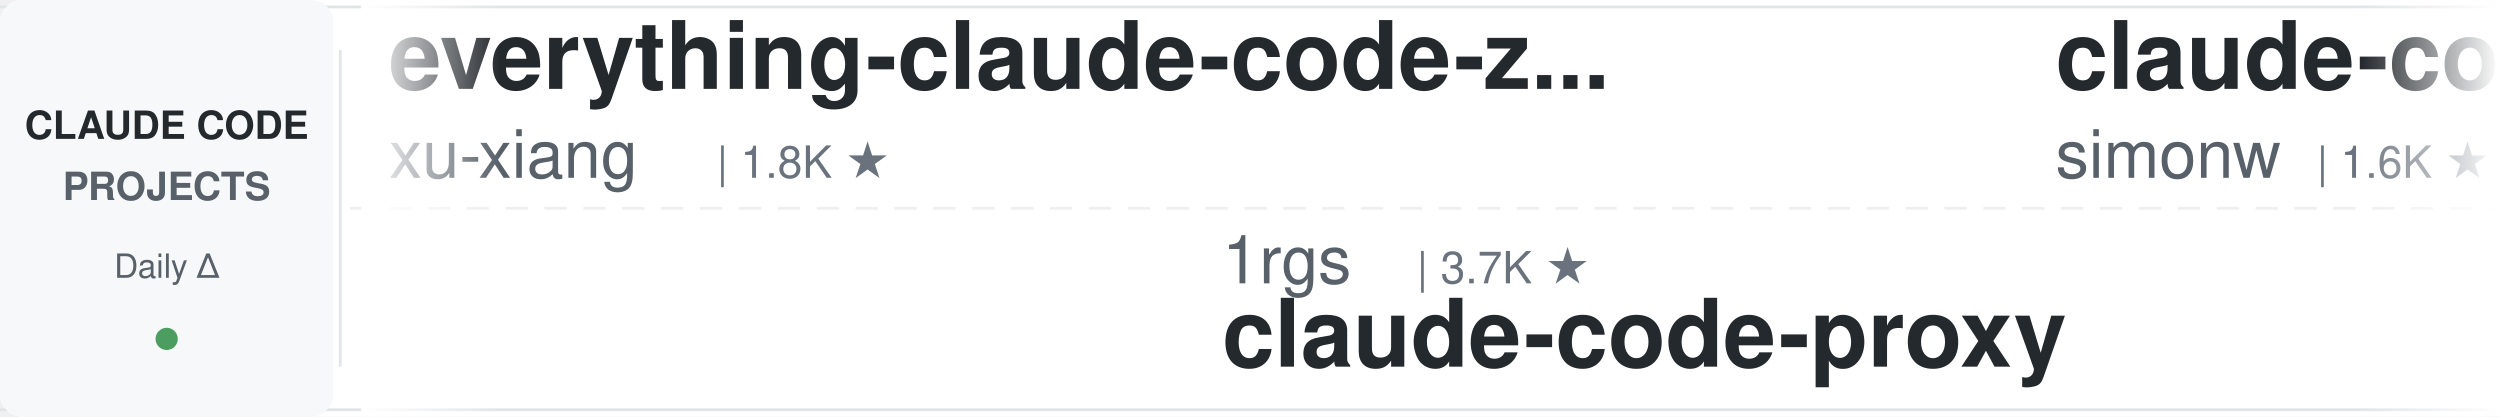
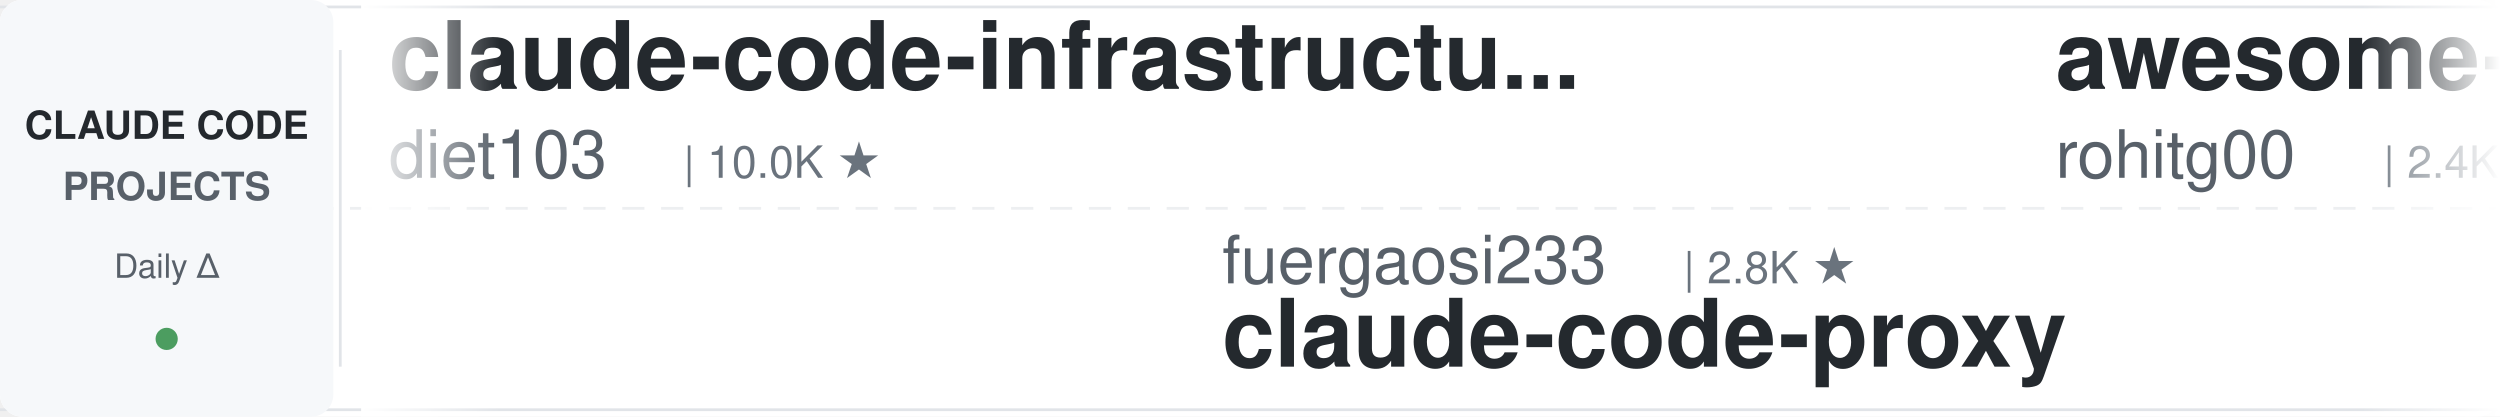
<svg xmlns="http://www.w3.org/2000/svg" width="900" height="150">
  <defs>
    <linearGradient id="leftFade" x1="0%" y1="0%" x2="100%" y2="0%">
      <stop offset="0%" style="stop-color:#ffffff;stop-opacity:1" />
      <stop offset="100%" style="stop-color:#ffffff;stop-opacity:0" />
    </linearGradient>
    <linearGradient id="rightFade" x1="0%" y1="0%" x2="100%" y2="0%">
      <stop offset="0%" style="stop-color:#ffffff;stop-opacity:0" />
      <stop offset="100%" style="stop-color:#ffffff;stop-opacity:1" />
    </linearGradient>
  </defs>
  <rect width="900" height="150" fill="#ffffff" rx="8" />
  <rect x="0" y="2" width="900" height="1" fill="#e1e4e8" />
  <rect x="0" y="147" width="900" height="1" fill="#e1e4e8" />
  <line x1="0" y1="75" x2="900" y2="75" stroke="#e1e4e8" stroke-width="1" stroke-dasharray="8 6" opacity="0.6" />
  <rect x="0" y="0" width="120" height="150" fill="#f6f8fa" rx="8" />
  <text x="60" y="50" font-family="-apple-system, BlinkMacSystemFont, 'Segoe UI', Helvetica, Arial, sans-serif" font-size="14" font-weight="600" fill="#24292e" text-anchor="middle">CLAUDE CODE</text>
  <text x="60" y="72" font-family="-apple-system, BlinkMacSystemFont, 'Segoe UI', Helvetica, Arial, sans-serif" font-size="14" font-weight="600" fill="#586069" text-anchor="middle">PROJECTS</text>
  <text x="60" y="100" font-family="-apple-system, BlinkMacSystemFont, 'Segoe UI', Helvetica, Arial, sans-serif" font-size="12" font-weight="500" fill="#586069" text-anchor="middle">Daily Δ</text>
  <circle cx="60" cy="122" r="4" fill="#22863a" opacity="0.8" />
  <rect x="122" y="18" width="1" height="114" fill="#e1e4e8" />
  <clipPath id="tickerClip">
    <rect x="130" y="0" width="770" height="150" />
  </clipPath>
  <g clip-path="url(#tickerClip)">
    <g id="tickerItems">
      <animateTransform attributeName="transform" attributeType="XML" type="translate" from="0 0" to="-3000 0" dur="54s" repeatCount="indefinite" />
      <g transform="translate(0, 0)">
-         <text x="140" y="32" font-family="-apple-system, BlinkMacSystemFont, 'Segoe UI', Helvetica, Arial, sans-serif" font-size="34" font-weight="600" fill="#24292e">everything-claude-code-z...</text>
-         <text x="140" y="64" font-family="-apple-system, BlinkMacSystemFont, 'Segoe UI', Helvetica, Arial, sans-serif" font-size="24" font-weight="400" fill="#586069">xu-xiang</text>
-         <text x="258" y="64" font-family="-apple-system, BlinkMacSystemFont, 'Segoe UI', Helvetica, Arial, sans-serif" font-size="16" font-weight="500" fill="#6a737d">| 1.8K ★</text>
+         <text x="140" y="32" font-family="-apple-system, BlinkMacSystemFont, 'Segoe UI', Helvetica, Arial, sans-serif" font-size="34" font-weight="600" fill="#24292e">claude-code-infrastructu...</text>
+         <text x="140" y="64" font-family="-apple-system, BlinkMacSystemFont, 'Segoe UI', Helvetica, Arial, sans-serif" font-size="24" font-weight="400" fill="#586069">diet103</text>
+         <text x="246" y="64" font-family="-apple-system, BlinkMacSystemFont, 'Segoe UI', Helvetica, Arial, sans-serif" font-size="16" font-weight="500" fill="#6a737d">| 10.0K ★</text>
      </g>
      <g transform="translate(300, 0)">
-         <text x="140" y="102" font-family="-apple-system, BlinkMacSystemFont, 'Segoe UI', Helvetica, Arial, sans-serif" font-size="24" font-weight="400" fill="#586069">1rgs</text>
-         <text x="210" y="102" font-family="-apple-system, BlinkMacSystemFont, 'Segoe UI', Helvetica, Arial, sans-serif" font-size="16" font-weight="500" fill="#6a737d">| 3.7K ★</text>
+         <text x="140" y="102" font-family="-apple-system, BlinkMacSystemFont, 'Segoe UI', Helvetica, Arial, sans-serif" font-size="24" font-weight="400" fill="#586069">fuergaosi233</text>
+         <text x="306" y="102" font-family="-apple-system, BlinkMacSystemFont, 'Segoe UI', Helvetica, Arial, sans-serif" font-size="16" font-weight="500" fill="#6a737d">| 2.8K ★</text>
        <text x="140" y="132" font-family="-apple-system, BlinkMacSystemFont, 'Segoe UI', Helvetica, Arial, sans-serif" font-size="34" font-weight="600" fill="#24292e">claude-code-proxy</text>
      </g>
      <g transform="translate(600, 0)">
-         <text x="140" y="32" font-family="-apple-system, BlinkMacSystemFont, 'Segoe UI', Helvetica, Arial, sans-serif" font-size="34" font-weight="600" fill="#24292e">claude-code-transcripts</text>
-         <text x="140" y="64" font-family="-apple-system, BlinkMacSystemFont, 'Segoe UI', Helvetica, Arial, sans-serif" font-size="24" font-weight="400" fill="#586069">simonw</text>
-         <text x="234" y="64" font-family="-apple-system, BlinkMacSystemFont, 'Segoe UI', Helvetica, Arial, sans-serif" font-size="16" font-weight="500" fill="#6a737d">| 1.6K ★</text>
+         <text x="140" y="32" font-family="-apple-system, BlinkMacSystemFont, 'Segoe UI', Helvetica, Arial, sans-serif" font-size="34" font-weight="600" fill="#24292e">awesome-claude-code-tool...</text>
+         <text x="140" y="64" font-family="-apple-system, BlinkMacSystemFont, 'Segoe UI', Helvetica, Arial, sans-serif" font-size="24" font-weight="400" fill="#586069">rohitg00</text>
+         <text x="258" y="64" font-family="-apple-system, BlinkMacSystemFont, 'Segoe UI', Helvetica, Arial, sans-serif" font-size="16" font-weight="500" fill="#6a737d">| 2.4K ★</text>
      </g>
      <g transform="translate(900, 0)">
-         <text x="140" y="102" font-family="-apple-system, BlinkMacSystemFont, 'Segoe UI', Helvetica, Arial, sans-serif" font-size="24" font-weight="400" fill="#586069">Windy3f3f3f3f</text>
-         <text x="318" y="102" font-family="-apple-system, BlinkMacSystemFont, 'Segoe UI', Helvetica, Arial, sans-serif" font-size="16" font-weight="500" fill="#6a737d">| 3.3K ★</text>
-         <text x="140" y="132" font-family="-apple-system, BlinkMacSystemFont, 'Segoe UI', Helvetica, Arial, sans-serif" font-size="34" font-weight="600" fill="#24292e">how-claude-code-works</text>
+         <text x="140" y="102" font-family="-apple-system, BlinkMacSystemFont, 'Segoe UI', Helvetica, Arial, sans-serif" font-size="24" font-weight="400" fill="#586069">JrCx7scC</text>
+         <text x="258" y="102" font-family="-apple-system, BlinkMacSystemFont, 'Segoe UI', Helvetica, Arial, sans-serif" font-size="16" font-weight="500" fill="#6a737d">| 371 ★</text>
+         <text x="140" y="132" font-family="-apple-system, BlinkMacSystemFont, 'Segoe UI', Helvetica, Arial, sans-serif" font-size="34" font-weight="600" fill="#24292e">claude-code-source</text>
      </g>
      <g transform="translate(1200, 0)">
-         <text x="140" y="32" font-family="-apple-system, BlinkMacSystemFont, 'Segoe UI', Helvetica, Arial, sans-serif" font-size="34" font-weight="600" fill="#24292e">claude-howto</text>
-         <text x="140" y="64" font-family="-apple-system, BlinkMacSystemFont, 'Segoe UI', Helvetica, Arial, sans-serif" font-size="24" font-weight="400" fill="#586069">luongnv89</text>
-         <text x="270" y="64" font-family="-apple-system, BlinkMacSystemFont, 'Segoe UI', Helvetica, Arial, sans-serif" font-size="16" font-weight="500" fill="#6a737d">| 40.8K ★</text>
+         <text x="140" y="32" font-family="-apple-system, BlinkMacSystemFont, 'Segoe UI', Helvetica, Arial, sans-serif" font-size="34" font-weight="600" fill="#24292e">awesome-claude-code</text>
+         <text x="140" y="64" font-family="-apple-system, BlinkMacSystemFont, 'Segoe UI', Helvetica, Arial, sans-serif" font-size="24" font-weight="400" fill="#586069">jqueryscript</text>
+         <text x="306" y="64" font-family="-apple-system, BlinkMacSystemFont, 'Segoe UI', Helvetica, Arial, sans-serif" font-size="16" font-weight="500" fill="#6a737d">| 484 ★</text>
      </g>
      <g transform="translate(1500, 0)">
-         <text x="140" y="102" font-family="-apple-system, BlinkMacSystemFont, 'Segoe UI', Helvetica, Arial, sans-serif" font-size="24" font-weight="400" fill="#586069">daymade</text>
-         <text x="246" y="102" font-family="-apple-system, BlinkMacSystemFont, 'Segoe UI', Helvetica, Arial, sans-serif" font-size="16" font-weight="500" fill="#6a737d">| 1.3K ★</text>
-         <text x="140" y="132" font-family="-apple-system, BlinkMacSystemFont, 'Segoe UI', Helvetica, Arial, sans-serif" font-size="34" font-weight="600" fill="#24292e">claude-code-skills</text>
+         <text x="140" y="102" font-family="-apple-system, BlinkMacSystemFont, 'Segoe UI', Helvetica, Arial, sans-serif" font-size="24" font-weight="400" fill="#586069">krusemediallc</text>
+         <text x="318" y="102" font-family="-apple-system, BlinkMacSystemFont, 'Segoe UI', Helvetica, Arial, sans-serif" font-size="16" font-weight="500" fill="#6a737d">| 1.1K ★</text>
+         <text x="140" y="132" font-family="-apple-system, BlinkMacSystemFont, 'Segoe UI', Helvetica, Arial, sans-serif" font-size="34" font-weight="600" fill="#24292e">arcads-claude-code</text>
      </g>
      <g transform="translate(1800, 0)">
-         <text x="140" y="32" font-family="-apple-system, BlinkMacSystemFont, 'Segoe UI', Helvetica, Arial, sans-serif" font-size="34" font-weight="600" fill="#24292e">claude-code-cheat-sheet</text>
-         <text x="140" y="64" font-family="-apple-system, BlinkMacSystemFont, 'Segoe UI', Helvetica, Arial, sans-serif" font-size="24" font-weight="400" fill="#586069">Njengah</text>
-         <text x="246" y="64" font-family="-apple-system, BlinkMacSystemFont, 'Segoe UI', Helvetica, Arial, sans-serif" font-size="16" font-weight="500" fill="#6a737d">| 1.9K ★</text>
+         <text x="140" y="32" font-family="-apple-system, BlinkMacSystemFont, 'Segoe UI', Helvetica, Arial, sans-serif" font-size="34" font-weight="600" fill="#24292e">claude-code-harness</text>
+         <text x="140" y="64" font-family="-apple-system, BlinkMacSystemFont, 'Segoe UI', Helvetica, Arial, sans-serif" font-size="24" font-weight="400" fill="#586069">Chachamaru127</text>
+         <text x="318" y="64" font-family="-apple-system, BlinkMacSystemFont, 'Segoe UI', Helvetica, Arial, sans-serif" font-size="16" font-weight="500" fill="#6a737d">| 3.0K ★</text>
      </g>
      <g transform="translate(2100, 0)">
-         <text x="140" y="102" font-family="-apple-system, BlinkMacSystemFont, 'Segoe UI', Helvetica, Arial, sans-serif" font-size="24" font-weight="400" fill="#586069">rohitg00</text>
-         <text x="258" y="102" font-family="-apple-system, BlinkMacSystemFont, 'Segoe UI', Helvetica, Arial, sans-serif" font-size="16" font-weight="500" fill="#6a737d">| 2.4K ★</text>
-         <text x="140" y="132" font-family="-apple-system, BlinkMacSystemFont, 'Segoe UI', Helvetica, Arial, sans-serif" font-size="34" font-weight="600" fill="#24292e">awesome-claude-code-tool...</text>
+         <text x="140" y="102" font-family="-apple-system, BlinkMacSystemFont, 'Segoe UI', Helvetica, Arial, sans-serif" font-size="24" font-weight="400" fill="#586069">luyao618</text>
+         <text x="258" y="102" font-family="-apple-system, BlinkMacSystemFont, 'Segoe UI', Helvetica, Arial, sans-serif" font-size="16" font-weight="500" fill="#6a737d">| 1.6K ★</text>
+         <text x="140" y="132" font-family="-apple-system, BlinkMacSystemFont, 'Segoe UI', Helvetica, Arial, sans-serif" font-size="34" font-weight="600" fill="#24292e">Claude-Code-Source-Study</text>
      </g>
      <g transform="translate(2400, 0)">
-         <text x="140" y="32" font-family="-apple-system, BlinkMacSystemFont, 'Segoe UI', Helvetica, Arial, sans-serif" font-size="34" font-weight="600" fill="#24292e">sc-claude-code-files</text>
-         <text x="140" y="64" font-family="-apple-system, BlinkMacSystemFont, 'Segoe UI', Helvetica, Arial, sans-serif" font-size="24" font-weight="400" fill="#586069">https-deeplearning-ai</text>
-         <text x="414" y="64" font-family="-apple-system, BlinkMacSystemFont, 'Segoe UI', Helvetica, Arial, sans-serif" font-size="16" font-weight="500" fill="#6a737d">| 537 ★</text>
+         <text x="140" y="32" font-family="-apple-system, BlinkMacSystemFont, 'Segoe UI', Helvetica, Arial, sans-serif" font-size="34" font-weight="600" fill="#24292e">claude-code-source</text>
+         <text x="140" y="64" font-family="-apple-system, BlinkMacSystemFont, 'Segoe UI', Helvetica, Arial, sans-serif" font-size="24" font-weight="400" fill="#586069">hangsman</text>
+         <text x="258" y="64" font-family="-apple-system, BlinkMacSystemFont, 'Segoe UI', Helvetica, Arial, sans-serif" font-size="16" font-weight="500" fill="#6a737d">| 790 ★</text>
      </g>
      <g transform="translate(2700, 0)">
-         <text x="140" y="102" font-family="-apple-system, BlinkMacSystemFont, 'Segoe UI', Helvetica, Arial, sans-serif" font-size="24" font-weight="400" fill="#586069">VILA-Lab</text>
-         <text x="258" y="102" font-family="-apple-system, BlinkMacSystemFont, 'Segoe UI', Helvetica, Arial, sans-serif" font-size="16" font-weight="500" fill="#6a737d">| 2.0K ★</text>
-         <text x="140" y="132" font-family="-apple-system, BlinkMacSystemFont, 'Segoe UI', Helvetica, Arial, sans-serif" font-size="34" font-weight="600" fill="#24292e">Dive-into-Claude-Code</text>
+         <text x="140" y="102" font-family="-apple-system, BlinkMacSystemFont, 'Segoe UI', Helvetica, Arial, sans-serif" font-size="24" font-weight="400" fill="#586069">nicedreamzapp</text>
+         <text x="318" y="102" font-family="-apple-system, BlinkMacSystemFont, 'Segoe UI', Helvetica, Arial, sans-serif" font-size="16" font-weight="500" fill="#6a737d">| 3.0K ★</text>
+         <text x="140" y="132" font-family="-apple-system, BlinkMacSystemFont, 'Segoe UI', Helvetica, Arial, sans-serif" font-size="34" font-weight="600" fill="#24292e">claude-code-local</text>
      </g>
      <g transform="translate(3000, 0)">
-         <text x="140" y="32" font-family="-apple-system, BlinkMacSystemFont, 'Segoe UI', Helvetica, Arial, sans-serif" font-size="34" font-weight="600" fill="#24292e">everything-claude-code-z...</text>
-         <text x="140" y="64" font-family="-apple-system, BlinkMacSystemFont, 'Segoe UI', Helvetica, Arial, sans-serif" font-size="24" font-weight="400" fill="#586069">xu-xiang</text>
-         <text x="258" y="64" font-family="-apple-system, BlinkMacSystemFont, 'Segoe UI', Helvetica, Arial, sans-serif" font-size="16" font-weight="500" fill="#6a737d">| 1.8K ★</text>
+         <text x="140" y="32" font-family="-apple-system, BlinkMacSystemFont, 'Segoe UI', Helvetica, Arial, sans-serif" font-size="34" font-weight="600" fill="#24292e">claude-code-infrastructu...</text>
+         <text x="140" y="64" font-family="-apple-system, BlinkMacSystemFont, 'Segoe UI', Helvetica, Arial, sans-serif" font-size="24" font-weight="400" fill="#586069">diet103</text>
+         <text x="246" y="64" font-family="-apple-system, BlinkMacSystemFont, 'Segoe UI', Helvetica, Arial, sans-serif" font-size="16" font-weight="500" fill="#6a737d">| 10.0K ★</text>
      </g>
      <g transform="translate(3300, 0)">
-         <text x="140" y="102" font-family="-apple-system, BlinkMacSystemFont, 'Segoe UI', Helvetica, Arial, sans-serif" font-size="24" font-weight="400" fill="#586069">1rgs</text>
-         <text x="210" y="102" font-family="-apple-system, BlinkMacSystemFont, 'Segoe UI', Helvetica, Arial, sans-serif" font-size="16" font-weight="500" fill="#6a737d">| 3.7K ★</text>
+         <text x="140" y="102" font-family="-apple-system, BlinkMacSystemFont, 'Segoe UI', Helvetica, Arial, sans-serif" font-size="24" font-weight="400" fill="#586069">fuergaosi233</text>
+         <text x="306" y="102" font-family="-apple-system, BlinkMacSystemFont, 'Segoe UI', Helvetica, Arial, sans-serif" font-size="16" font-weight="500" fill="#6a737d">| 2.8K ★</text>
        <text x="140" y="132" font-family="-apple-system, BlinkMacSystemFont, 'Segoe UI', Helvetica, Arial, sans-serif" font-size="34" font-weight="600" fill="#24292e">claude-code-proxy</text>
      </g>
      <g transform="translate(3600, 0)">
-         <text x="140" y="32" font-family="-apple-system, BlinkMacSystemFont, 'Segoe UI', Helvetica, Arial, sans-serif" font-size="34" font-weight="600" fill="#24292e">claude-code-transcripts</text>
-         <text x="140" y="64" font-family="-apple-system, BlinkMacSystemFont, 'Segoe UI', Helvetica, Arial, sans-serif" font-size="24" font-weight="400" fill="#586069">simonw</text>
-         <text x="234" y="64" font-family="-apple-system, BlinkMacSystemFont, 'Segoe UI', Helvetica, Arial, sans-serif" font-size="16" font-weight="500" fill="#6a737d">| 1.6K ★</text>
+         <text x="140" y="32" font-family="-apple-system, BlinkMacSystemFont, 'Segoe UI', Helvetica, Arial, sans-serif" font-size="34" font-weight="600" fill="#24292e">awesome-claude-code-tool...</text>
+         <text x="140" y="64" font-family="-apple-system, BlinkMacSystemFont, 'Segoe UI', Helvetica, Arial, sans-serif" font-size="24" font-weight="400" fill="#586069">rohitg00</text>
+         <text x="258" y="64" font-family="-apple-system, BlinkMacSystemFont, 'Segoe UI', Helvetica, Arial, sans-serif" font-size="16" font-weight="500" fill="#6a737d">| 2.4K ★</text>
      </g>
      <g transform="translate(3900, 0)">
-         <text x="140" y="102" font-family="-apple-system, BlinkMacSystemFont, 'Segoe UI', Helvetica, Arial, sans-serif" font-size="24" font-weight="400" fill="#586069">Windy3f3f3f3f</text>
-         <text x="318" y="102" font-family="-apple-system, BlinkMacSystemFont, 'Segoe UI', Helvetica, Arial, sans-serif" font-size="16" font-weight="500" fill="#6a737d">| 3.3K ★</text>
-         <text x="140" y="132" font-family="-apple-system, BlinkMacSystemFont, 'Segoe UI', Helvetica, Arial, sans-serif" font-size="34" font-weight="600" fill="#24292e">how-claude-code-works</text>
+         <text x="140" y="102" font-family="-apple-system, BlinkMacSystemFont, 'Segoe UI', Helvetica, Arial, sans-serif" font-size="24" font-weight="400" fill="#586069">JrCx7scC</text>
+         <text x="258" y="102" font-family="-apple-system, BlinkMacSystemFont, 'Segoe UI', Helvetica, Arial, sans-serif" font-size="16" font-weight="500" fill="#6a737d">| 371 ★</text>
+         <text x="140" y="132" font-family="-apple-system, BlinkMacSystemFont, 'Segoe UI', Helvetica, Arial, sans-serif" font-size="34" font-weight="600" fill="#24292e">claude-code-source</text>
      </g>
    </g>
  </g>
  <rect x="130" y="0" width="50" height="150" fill="url(#leftFade)" />
  <rect x="850" y="0" width="50" height="150" fill="url(#rightFade)" />
</svg>
